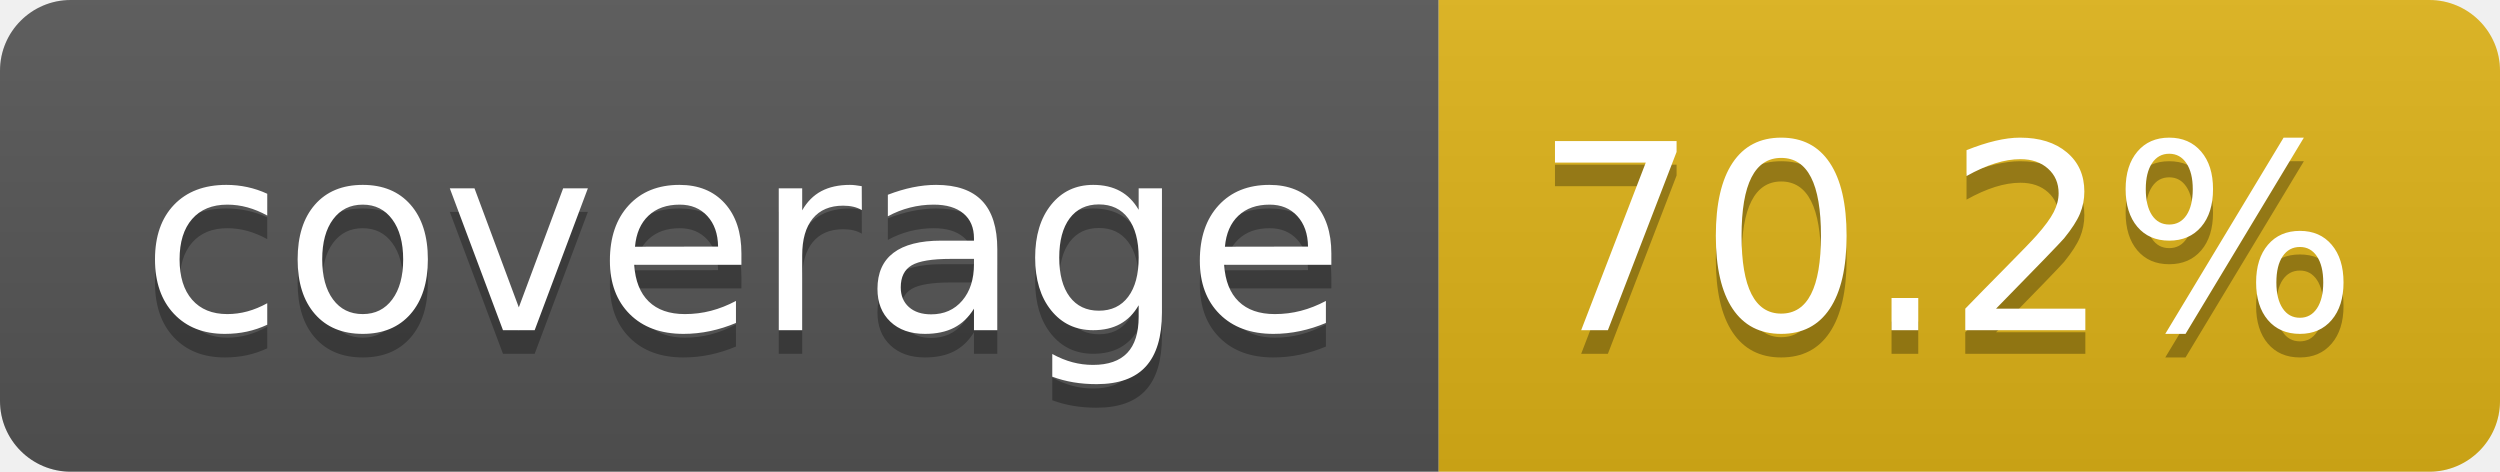
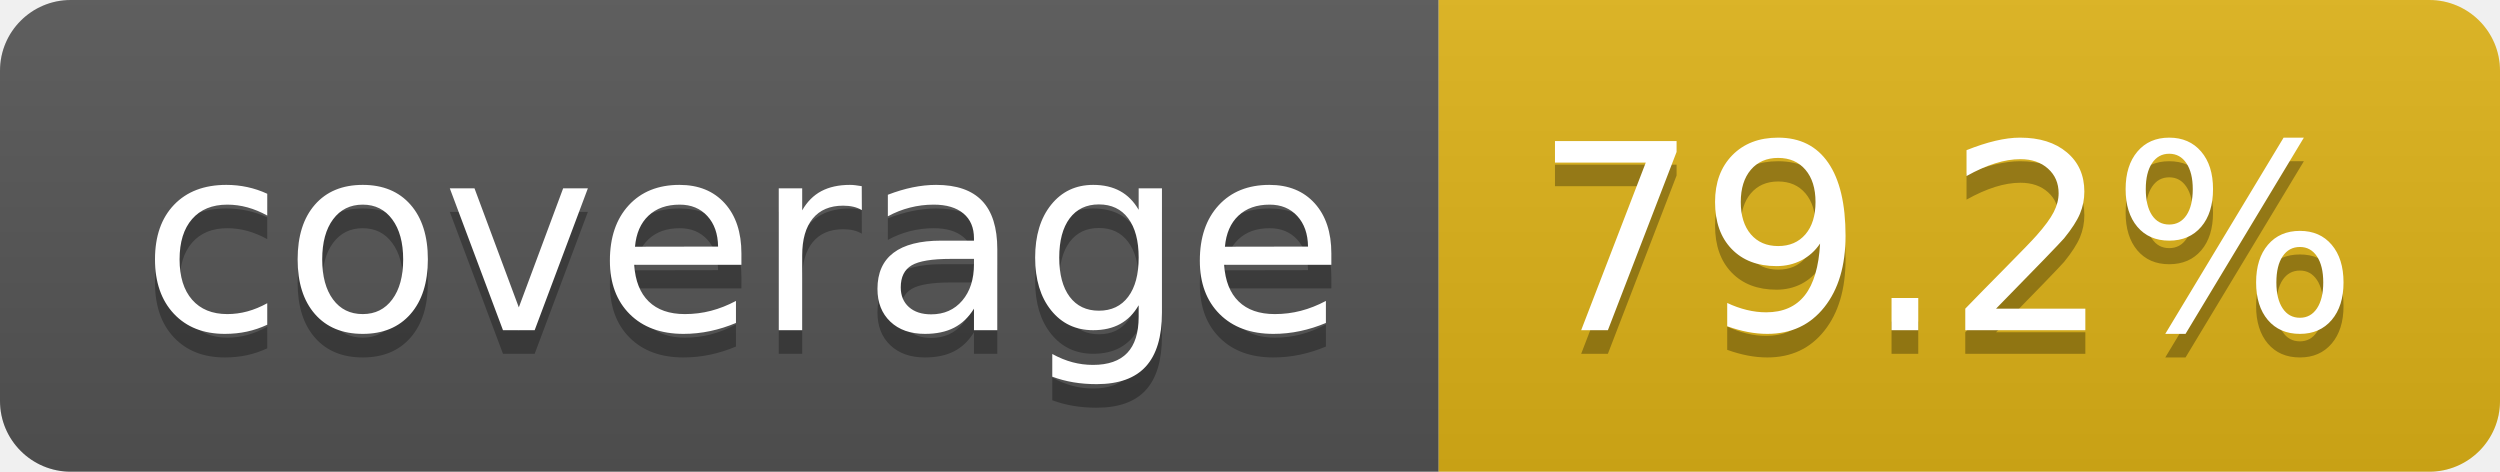
- <svg xmlns="http://www.w3.org/2000/svg" width="106" height="20" role="img" aria-label="coverage: 70.2%">
+ <svg xmlns="http://www.w3.org/2000/svg" width="106" height="20" role="img" aria-label="coverage: 79.2%">
  <linearGradient id="s" x2="0" y2="100%">
    <stop offset="0" stop-color="#bbb" stop-opacity=".1" />
    <stop offset="1" stop-opacity=".1" />
  </linearGradient>
  <clipPath id="r">
    <rect width="106" height="20" rx="3" fill="#fff" />
  </clipPath>
  <g clip-path="url(#r)">
    <rect width="61" height="20" fill="#555" />
    <rect x="61" width="45" height="20" fill="#dfb317" />
    <rect width="106" height="20" fill="url(#s)" />
  </g>
  <g fill="#fff" text-anchor="middle" font-family="Verdana,Geneva,DejaVu Sans,sans-serif" text-rendering="geometricPrecision" font-size="110">
    <text aria-hidden="true" x="315" y="150" fill="#010101" fill-opacity=".3" transform="scale(.1)" textLength="510">coverage</text>
    <text x="315" y="140" transform="scale(.1)" fill="#fff" textLength="510">coverage</text>
-     <text aria-hidden="true" x="825" y="150" fill="#010101" fill-opacity=".3" transform="scale(.1)" textLength="350">70.2%</text>
-     <text x="825" y="140" transform="scale(.1)" fill="#fff" textLength="350">70.2%</text>
+     <text aria-hidden="true" x="825" y="150" fill="#010101" fill-opacity=".3" transform="scale(.1)" textLength="350">79.2%</text>
+     <text x="825" y="140" transform="scale(.1)" fill="#fff" textLength="350">79.2%</text>
  </g>
</svg>
